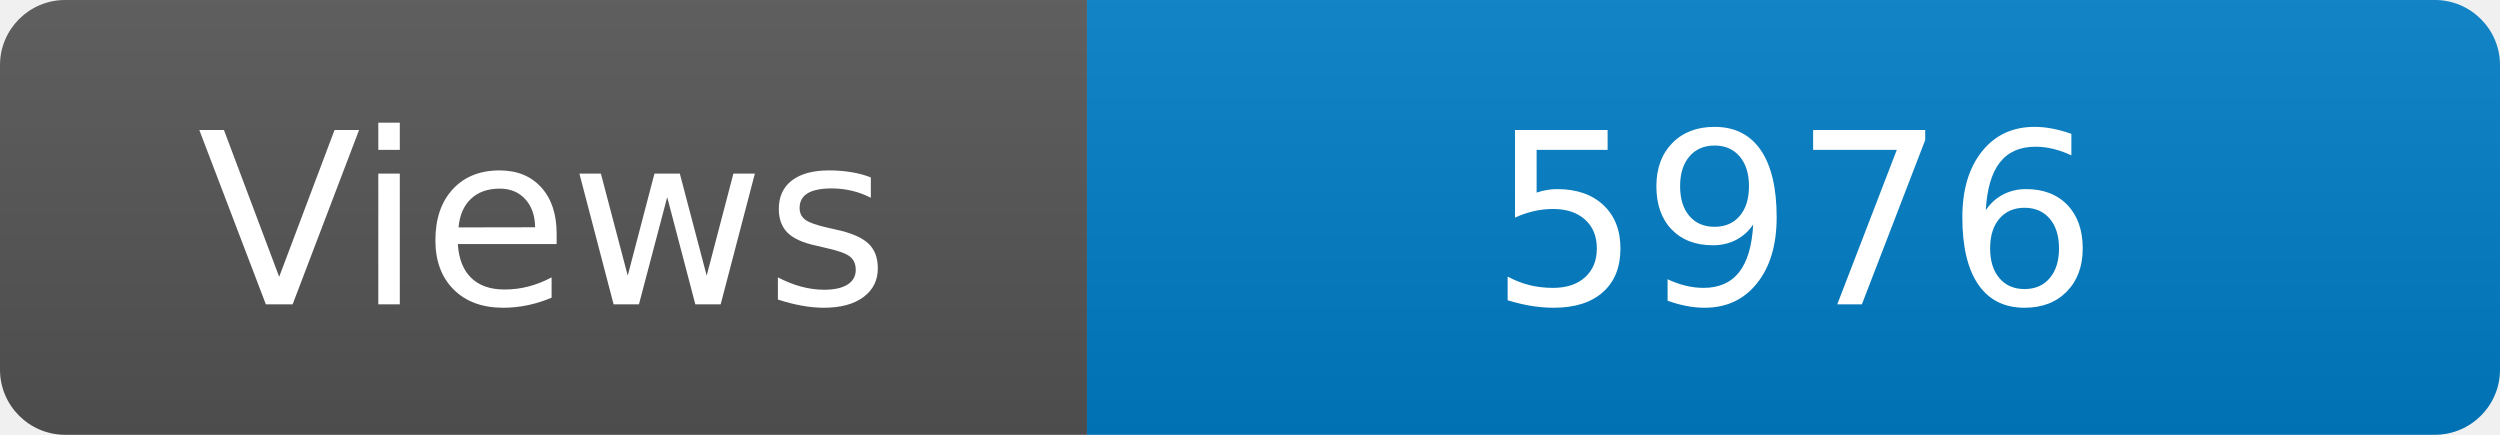
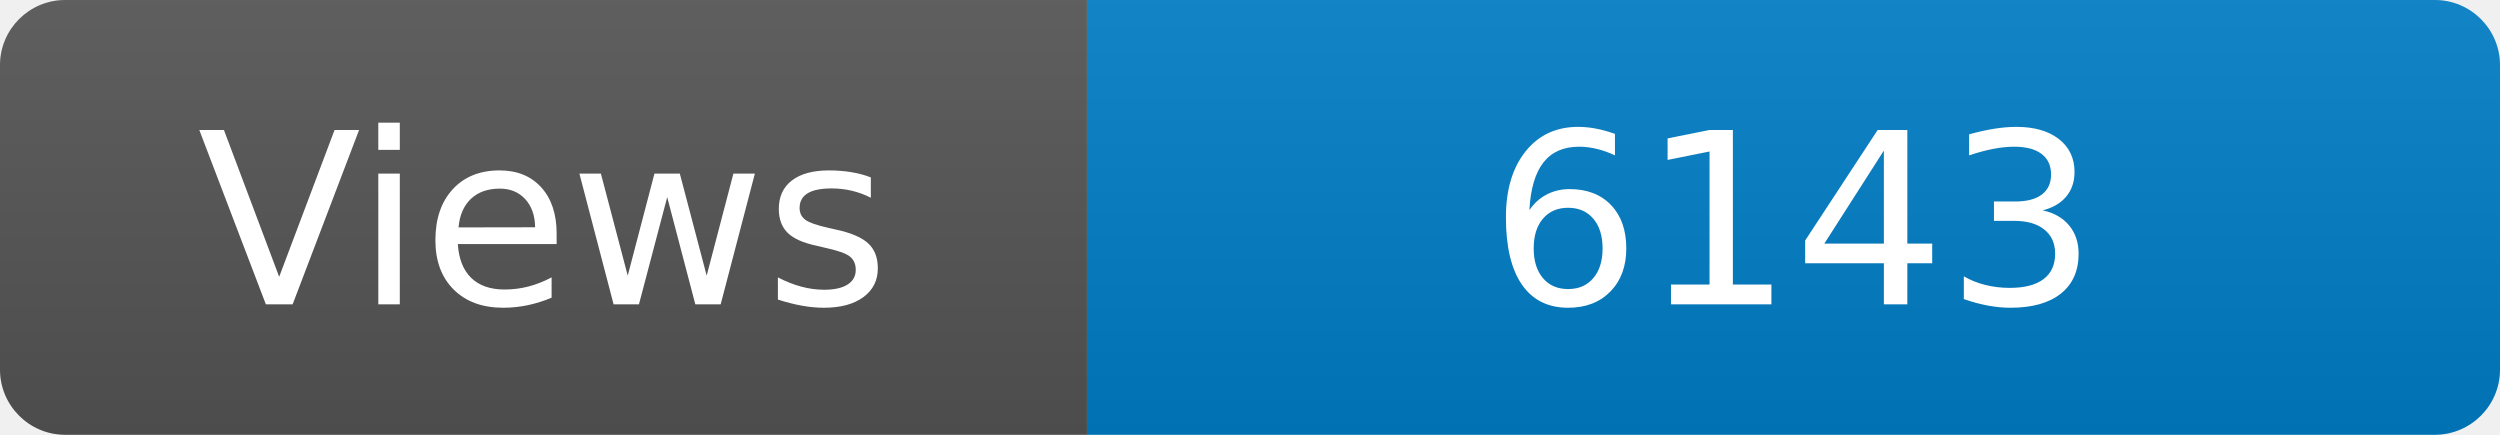
<svg xmlns="http://www.w3.org/2000/svg" width="115" height="20" role="img" aria-label="Maintained?: yes">
  <linearGradient id="s" x2="0" y2="100%">
    <stop offset="0" stop-color="#bbb" stop-opacity=".1" />
    <stop offset="1" stop-opacity=".1" />
  </linearGradient>
  <clipPath id="r">
    <rect width="115" height="20" rx="3" fill="#fff" />
  </clipPath>
  <g clip-path="url(#r)">
    <rect width="50" height="20" fill="#555" />
    <rect x="50" width="160" height="20" fill="#007ec6" />
    <rect width="115" height="20" fill="url(#s)" />
  </g>
  <g fill="#fff" text-anchor="middle" font-family="Verdana,Geneva,DejaVu Sans,sans-serif" font-size="110">
    <text x="250" y="140" transform="scale(.1)" fill="#fff">Views</text>
-     <text x="825" y="140" transform="scale(.1)" fill="#fff">5976</text>
+     <text x="825" y="140" transform="scale(.1)" fill="#fff">6143</text>
  </g>
</svg>
